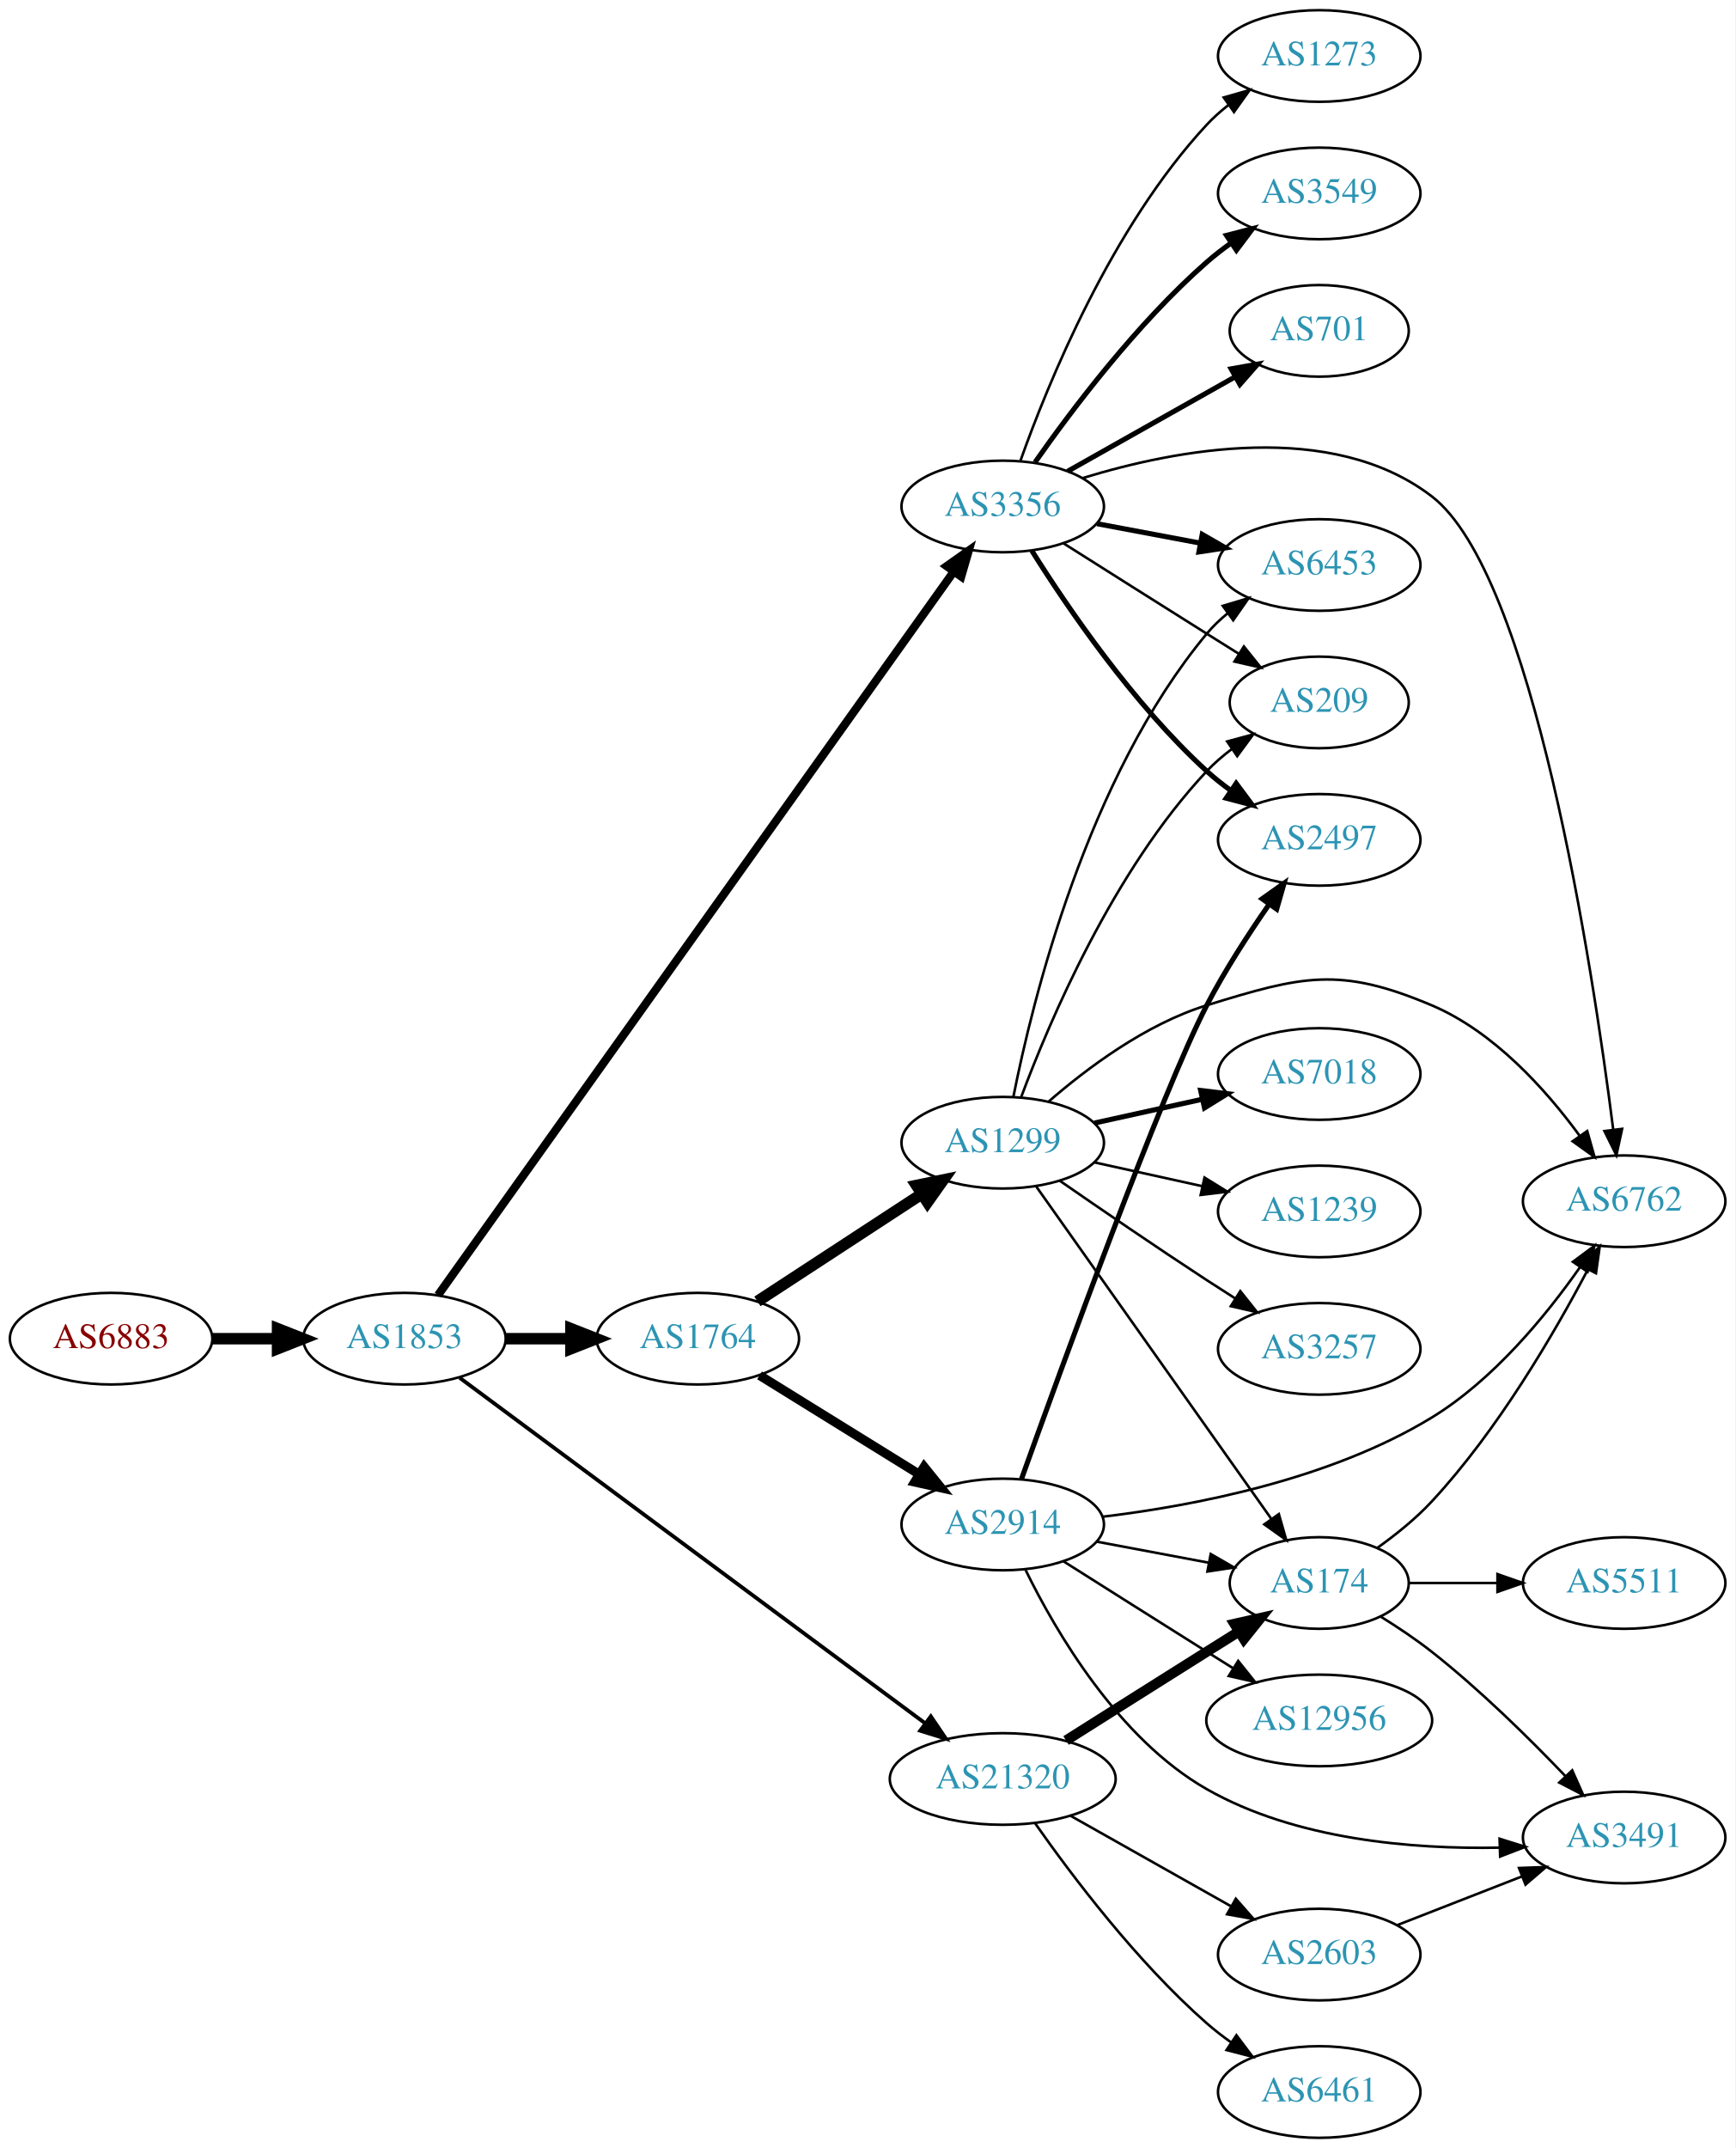
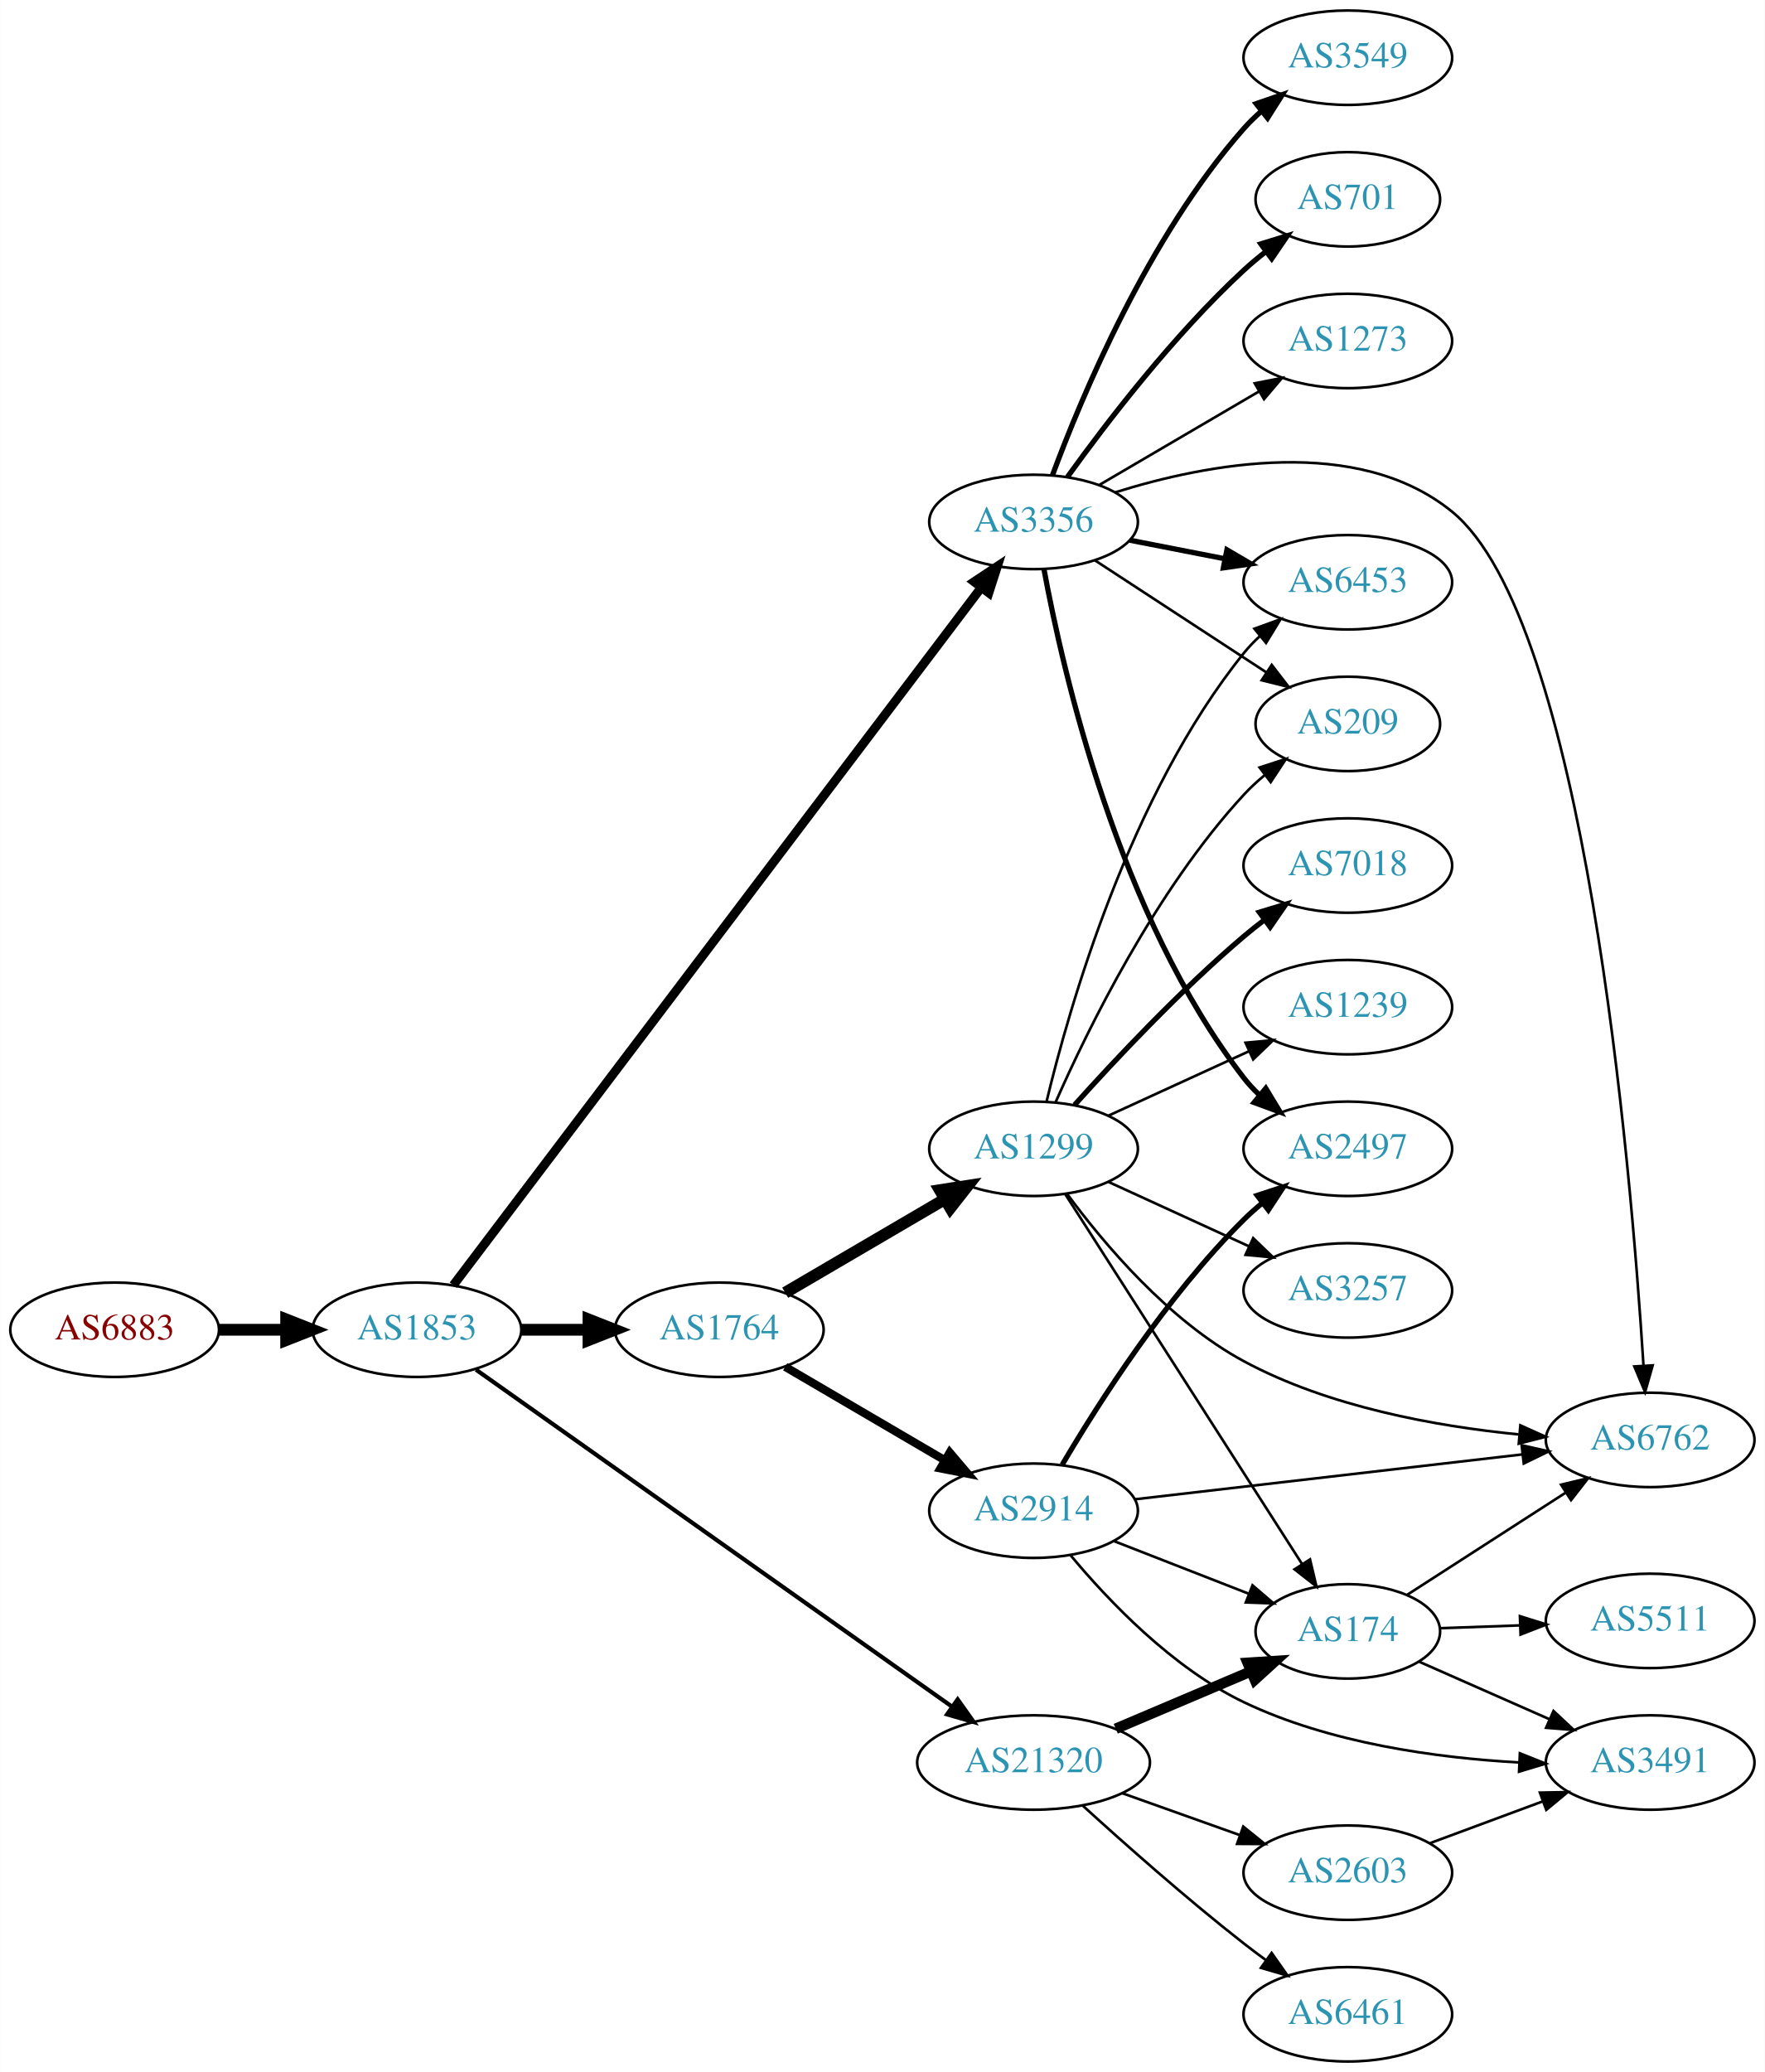
- <svg xmlns="http://www.w3.org/2000/svg" xmlns:xlink="http://www.w3.org/1999/xlink" width="682pt" height="844pt" viewBox="0.00 0.00 681.96 844.00">
-   <g id="graph0" class="graph" transform="scale(1 1) rotate(0) translate(4 840)">
-     <polygon fill="white" stroke="none" points="-4,4 -4,-840 677.956,-840 677.956,4 -4,4" />
+ <svg xmlns="http://www.w3.org/2000/svg" xmlns:xlink="http://www.w3.org/1999/xlink" width="673pt" height="790pt" viewBox="0.00 0.00 672.86 790.00">
+   <g id="graph0" class="graph" transform="scale(1 1) rotate(0) translate(4 786)">
+     <polygon fill="white" stroke="none" points="-4,4 -4,-786 668.857,-786 668.857,4 -4,4" />
    <g id="node1" class="node">
      <g id="a_node1">
        <a xlink:href="/asn/6883" xlink:title="AS6883 ~ Parlamentsdirektion [AT]">
-           <ellipse fill="#ffffff" stroke="black" cx="39.647" cy="-314" rx="39.794" ry="18" />
-           <text text-anchor="middle" x="39.647" y="-310.3" font-family="Times,serif" font-size="14.00" fill="#880000">AS6883</text>
+           <ellipse fill="#ffffff" stroke="black" cx="39.647" cy="-279" rx="39.794" ry="18" />
+           <text text-anchor="middle" x="39.647" y="-275.3" font-family="Times,serif" font-size="14.00" fill="#880000">AS6883</text>
        </a>
      </g>
    </g>
    <g id="node2" class="node">
      <g id="a_node2">
        <a xlink:href="/asn/1853" xlink:title="AS1853 ~ ACOnet Backbone [AT]">
-           <ellipse fill="#ffffff" stroke="black" cx="154.939" cy="-314" rx="39.794" ry="18" />
-           <text text-anchor="middle" x="154.939" y="-310.3" font-family="Times,serif" font-size="14.00" fill="#2c94b3">AS1853</text>
+           <ellipse fill="#ffffff" stroke="black" cx="154.939" cy="-279" rx="39.794" ry="18" />
+           <text text-anchor="middle" x="154.939" y="-275.3" font-family="Times,serif" font-size="14.00" fill="#2c94b3">AS1853</text>
        </a>
      </g>
    </g>
    <g id="edge1" class="edge">
-       <path fill="none" stroke="black" stroke-width="4.5" d="M79.319,-314C87.522,-314 96.286,-314 104.818,-314" />
-       <polygon fill="black" stroke="black" stroke-width="4.5" points="105.057,-317.938 115.057,-314 105.057,-310.063 105.057,-317.938" />
+       <path fill="none" stroke="black" stroke-width="4.5" d="M79.319,-279C87.522,-279 96.286,-279 104.818,-279" />
+       <polygon fill="black" stroke="black" stroke-width="4.5" points="105.057,-282.938 115.057,-279 105.057,-275.063 105.057,-282.938" />
    </g>
    <g id="node3" class="node">
      <g id="a_node3">
-         <a xlink:href="/asn/3356" xlink:title="AS3356 ~ Level 3 Parent, LLC [US]">
-           <ellipse fill="#ffffff" stroke="black" cx="390.075" cy="-641" rx="39.794" ry="18" />
-           <text text-anchor="middle" x="390.075" y="-637.3" font-family="Times,serif" font-size="14.00" fill="#2c94b3">AS3356</text>
+         <a xlink:href="/asn/1764" xlink:title="AS1764 ~ NEXTLAYER-AS [AT]">
+           <ellipse fill="#ffffff" stroke="black" cx="270.232" cy="-279" rx="39.794" ry="18" />
+           <text text-anchor="middle" x="270.232" y="-275.3" font-family="Times,serif" font-size="14.00" fill="#2c94b3">AS1764</text>
        </a>
      </g>
    </g>
    <g id="edge2" class="edge">
-       <path fill="none" stroke="black" stroke-width="3.25" d="M168.146,-331.121C206.533,-384.964 324.965,-551.078 370.746,-615.292" />
-       <polygon fill="black" stroke="black" stroke-width="3.25" points="368.053,-617.544 376.708,-623.654 373.753,-613.48 368.053,-617.544" />
+       <path fill="none" stroke="black" stroke-width="4.5" d="M194.612,-279C202.815,-279 211.579,-279 220.111,-279" />
+       <polygon fill="black" stroke="black" stroke-width="4.5" points="220.35,-282.938 230.35,-279 220.35,-275.063 220.35,-282.938" />
    </g>
    <g id="node4" class="node">
      <g id="a_node4">
-         <a xlink:href="/asn/1764" xlink:title="AS1764 ~ NEXTLAYER-AS [AT]">
-           <ellipse fill="#ffffff" stroke="black" cx="270.232" cy="-314" rx="39.794" ry="18" />
-           <text text-anchor="middle" x="270.232" y="-310.3" font-family="Times,serif" font-size="14.00" fill="#2c94b3">AS1764</text>
+         <a xlink:href="/asn/3356" xlink:title="AS3356 ~ Level 3 Parent, LLC [US]">
+           <ellipse fill="#ffffff" stroke="black" cx="390.075" cy="-587" rx="39.794" ry="18" />
+           <text text-anchor="middle" x="390.075" y="-583.3" font-family="Times,serif" font-size="14.00" fill="#2c94b3">AS3356</text>
        </a>
      </g>
    </g>
    <g id="edge3" class="edge">
-       <path fill="none" stroke="black" stroke-width="4.5" d="M194.612,-314C202.815,-314 211.579,-314 220.111,-314" />
-       <polygon fill="black" stroke="black" stroke-width="4.5" points="220.35,-317.938 230.35,-314 220.35,-310.063 220.35,-317.938" />
+       <path fill="none" stroke="black" stroke-width="3.441" d="M168.806,-295.998C207.656,-347.323 323.92,-500.923 369.98,-561.773" />
+       <polygon fill="black" stroke="black" stroke-width="3.441" points="367.422,-564.193 376.248,-570.054 373.004,-559.969 367.422,-564.193" />
    </g>
    <g id="node5" class="node">
      <g id="a_node5">
        <a xlink:href="/asn/21320" xlink:title="AS21320 ~ GEANT Vereniging [EU]">
-           <ellipse fill="#ffffff" stroke="black" cx="390.075" cy="-141" rx="44.393" ry="18" />
-           <text text-anchor="middle" x="390.075" y="-137.3" font-family="Times,serif" font-size="14.00" fill="#2c94b3">AS21320</text>
+           <ellipse fill="#ffffff" stroke="black" cx="390.075" cy="-114" rx="44.393" ry="18" />
+           <text text-anchor="middle" x="390.075" y="-110.3" font-family="Times,serif" font-size="14.00" fill="#2c94b3">AS21320</text>
        </a>
      </g>
    </g>
    <g id="edge4" class="edge">
-       <path fill="none" stroke="black" stroke-width="1.5" d="M176.629,-298.647C218.154,-267.833 311.763,-198.37 359.65,-162.835" />
-       <polygon fill="black" stroke="black" stroke-width="1.5" points="361.815,-165.587 367.76,-156.817 357.643,-159.966 361.815,-165.587" />
+       <path fill="none" stroke="black" stroke-width="1.588" d="M177.454,-263.773C219.159,-234.257 311.091,-169.193 358.885,-135.367" />
+       <polygon fill="black" stroke="black" stroke-width="1.588" points="361.133,-138.064 367.273,-129.43 357.089,-132.35 361.133,-138.064" />
    </g>
    <g id="node6" class="node">
      <g id="a_node6">
-         <a xlink:href="/asn/6453" xlink:title="AS6453 ~ TATA COMMUNICATIONS (AMERICA) INC [US]">
-           <ellipse fill="#ffffff" stroke="black" cx="514.467" cy="-618" rx="39.794" ry="18" />
-           <text text-anchor="middle" x="514.467" y="-614.3" font-family="Times,serif" font-size="14.00" fill="#2c94b3">AS6453</text>
+         <a xlink:href="/asn/2914" xlink:title="AS2914 ~ NTT America, Inc. [US]">
+           <ellipse fill="#ffffff" stroke="black" cx="390.075" cy="-210" rx="39.794" ry="18" />
+           <text text-anchor="middle" x="390.075" y="-206.3" font-family="Times,serif" font-size="14.00" fill="#2c94b3">AS2914</text>
        </a>
      </g>
    </g>
    <g id="edge5" class="edge">
-       <path fill="none" stroke="black" stroke-width="2" d="M427.135,-634.224C439.834,-631.837 454.28,-629.122 467.674,-626.605" />
-       <polygon fill="black" stroke="black" stroke-width="2" points="468.484,-630.015 477.665,-624.728 467.191,-623.135 468.484,-630.015" />
+       <path fill="none" stroke="black" stroke-width="3.15" d="M295.364,-264.87C312.919,-254.591 336.894,-240.553 356.199,-229.25" />
+       <polygon fill="black" stroke="black" stroke-width="3.15" points="358.115,-232.184 364.976,-224.111 354.578,-226.143 358.115,-232.184" />
    </g>
    <g id="node7" class="node">
      <g id="a_node7">
-         <a xlink:href="/asn/2497" xlink:title="AS2497 ~ Internet Initiative Japan Inc. [JP]">
-           <ellipse fill="#ffffff" stroke="black" cx="514.467" cy="-510" rx="39.794" ry="18" />
-           <text text-anchor="middle" x="514.467" y="-506.3" font-family="Times,serif" font-size="14.00" fill="#2c94b3">AS2497</text>
+         <a xlink:href="/asn/1299" xlink:title="AS1299 ~ Telia Carrier [EU]">
+           <ellipse fill="#ffffff" stroke="black" cx="390.075" cy="-348" rx="39.794" ry="18" />
+           <text text-anchor="middle" x="390.075" y="-344.3" font-family="Times,serif" font-size="14.00" fill="#2c94b3">AS1299</text>
        </a>
      </g>
    </g>
    <g id="edge6" class="edge">
-       <path fill="none" stroke="black" stroke-width="2" d="M401.503,-623.634C415.291,-601.648 441.259,-563.454 470.271,-537 473.202,-534.328 476.431,-531.763 479.764,-529.351" />
-       <polygon fill="black" stroke="black" stroke-width="2" points="481.821,-532.186 488.154,-523.692 477.907,-526.382 481.821,-532.186" />
-     </g>
-     <g id="node8" class="node">
-       <g id="a_node8">
-         <a xlink:href="/asn/3549" xlink:title="AS3549 ~ Level 3 Parent, LLC [US]">
-           <ellipse fill="#ffffff" stroke="black" cx="514.467" cy="-764" rx="39.794" ry="18" />
-           <text text-anchor="middle" x="514.467" y="-760.3" font-family="Times,serif" font-size="14.00" fill="#2c94b3">AS3549</text>
-         </a>
-       </g>
-     </g>
-     <g id="edge7" class="edge">
-       <path fill="none" stroke="black" stroke-width="2" d="M402.785,-658.386C417.096,-678.801 442.815,-712.928 470.271,-737 473.253,-739.615 476.516,-742.142 479.869,-744.532" />
-       <polygon fill="black" stroke="black" stroke-width="2" points="478.027,-747.51 488.285,-750.162 481.92,-741.692 478.027,-747.51" />
-     </g>
-     <g id="node9" class="node">
-       <g id="a_node9">
-         <a xlink:href="/asn/6762" xlink:title="AS6762 ~ TELECOM ITALIA SPARKLE S.p.A. [IT]">
-           <ellipse fill="#ffffff" stroke="black" cx="634.31" cy="-368" rx="39.794" ry="18" />
-           <text text-anchor="middle" x="634.31" y="-364.3" font-family="Times,serif" font-size="14.00" fill="#2c94b3">AS6762</text>
-         </a>
-       </g>
-     </g>
-     <g id="edge8" class="edge">
-       <path fill="none" stroke="black" d="M421.488,-652.14C458.014,-663.385 519.274,-675.179 558.663,-645 598.466,-614.504 621.835,-460.62 629.998,-396.31" />
-       <polygon fill="black" stroke="black" points="633.509,-396.444 631.263,-386.089 626.562,-395.584 633.509,-396.444" />
-     </g>
-     <g id="node10" class="node">
-       <g id="a_node10">
-         <a xlink:href="/asn/701" xlink:title="AS701 ~ UUNET [US]">
-           <ellipse fill="#ffffff" stroke="black" cx="514.467" cy="-710" rx="35.194" ry="18" />
-           <text text-anchor="middle" x="514.467" y="-706.3" font-family="Times,serif" font-size="14.00" fill="#2c94b3">AS701</text>
-         </a>
-       </g>
-     </g>
-     <g id="edge9" class="edge">
-       <path fill="none" stroke="black" stroke-width="2" d="M415.549,-654.797C434.508,-665.486 460.93,-680.382 481.55,-692.006" />
-       <polygon fill="black" stroke="black" stroke-width="2" points="479.85,-695.066 490.28,-696.928 483.287,-688.968 479.85,-695.066" />
+       <path fill="none" stroke="black" stroke-width="4.5" d="M295.364,-293.13C312.919,-303.409 336.894,-317.447 356.199,-328.75" />
+       <polygon fill="black" stroke="black" stroke-width="4.5" points="354.357,-332.234 364.976,-333.889 358.336,-325.438 354.357,-332.234" />
    </g>
    <g id="node11" class="node">
      <g id="a_node11">
+         <a xlink:href="/asn/6762" xlink:title="AS6762 ~ TELECOM ITALIA SPARKLE S.p.A. [IT]">
+           <ellipse fill="#ffffff" stroke="black" cx="625.21" cy="-237" rx="39.794" ry="18" />
+           <text text-anchor="middle" x="625.21" y="-233.3" font-family="Times,serif" font-size="14.00" fill="#2c94b3">AS6762</text>
+         </a>
+       </g>
+     </g>
+     <g id="edge18" class="edge">
+       <path fill="none" stroke="black" d="M421.341,-598.322C456.279,-609.239 513.545,-620.216 549.564,-591 600.242,-549.894 617.83,-342.311 622.657,-265.571" />
+       <polygon fill="black" stroke="black" points="626.172,-265.426 623.279,-255.233 619.185,-265.005 626.172,-265.426" />
+     </g>
+     <g id="node13" class="node">
+       <g id="a_node13">
+         <a xlink:href="/asn/209" xlink:title="AS209 ~ CenturyLink Communications, LLC [US]">
+           <ellipse fill="#ffffff" stroke="black" cx="509.918" cy="-510" rx="35.194" ry="18" />
+           <text text-anchor="middle" x="509.918" y="-506.3" font-family="Times,serif" font-size="14.00" fill="#2c94b3">AS209</text>
+         </a>
+       </g>
+     </g>
+     <g id="edge20" class="edge">
+       <path fill="none" stroke="black" d="M413.518,-572.336C432.016,-560.249 458.423,-542.994 478.766,-529.701" />
+       <polygon fill="black" stroke="black" points="480.897,-532.49 487.354,-524.09 477.068,-526.63 480.897,-532.49" />
+     </g>
+     <g id="node14" class="node">
+       <g id="a_node14">
+         <a xlink:href="/asn/6453" xlink:title="AS6453 ~ TATA COMMUNICATIONS (AMERICA) INC [US]">
+           <ellipse fill="#ffffff" stroke="black" cx="509.918" cy="-564" rx="39.794" ry="18" />
+           <text text-anchor="middle" x="509.918" y="-560.3" font-family="Times,serif" font-size="14.00" fill="#2c94b3">AS6453</text>
+         </a>
+       </g>
+     </g>
+     <g id="edge14" class="edge">
+       <path fill="none" stroke="black" stroke-width="2" d="M426.751,-580.037C438.183,-577.806 451.005,-575.303 463.058,-572.951" />
+       <polygon fill="black" stroke="black" stroke-width="2" points="463.811,-576.37 472.956,-571.019 462.47,-569.499 463.811,-576.37" />
+     </g>
+     <g id="node15" class="node">
+       <g id="a_node15">
+         <a xlink:href="/asn/3549" xlink:title="AS3549 ~ Level 3 Parent, LLC [US]">
+           <ellipse fill="#ffffff" stroke="black" cx="509.918" cy="-764" rx="39.794" ry="18" />
+           <text text-anchor="middle" x="509.918" y="-760.3" font-family="Times,serif" font-size="14.00" fill="#2c94b3">AS3549</text>
+         </a>
+       </g>
+     </g>
+     <g id="edge15" class="edge">
+       <path fill="none" stroke="black" stroke-width="2" d="M397.289,-604.821C408.364,-634.711 433.82,-695.722 470.271,-737 472.252,-739.243 474.455,-741.396 476.777,-743.439" />
+       <polygon fill="black" stroke="black" stroke-width="2" points="474.964,-746.468 484.977,-749.933 479.31,-740.981 474.964,-746.468" />
+     </g>
+     <g id="node16" class="node">
+       <g id="a_node16">
+         <a xlink:href="/asn/701" xlink:title="AS701 ~ UUNET [US]">
+           <ellipse fill="#ffffff" stroke="black" cx="509.918" cy="-710" rx="35.194" ry="18" />
+           <text text-anchor="middle" x="509.918" y="-706.3" font-family="Times,serif" font-size="14.00" fill="#2c94b3">AS701</text>
+         </a>
+       </g>
+     </g>
+     <g id="edge16" class="edge">
+       <path fill="none" stroke="black" stroke-width="2" d="M403.002,-604.145C417.52,-624.329 443.44,-658.233 470.271,-683 472.876,-685.404 475.706,-687.768 478.61,-690.036" />
+       <polygon fill="black" stroke="black" stroke-width="2" points="476.74,-693.007 486.865,-696.128 480.897,-687.374 476.74,-693.007" />
+     </g>
+     <g id="node17" class="node">
+       <g id="a_node17">
+         <a xlink:href="/asn/2497" xlink:title="AS2497 ~ Internet Initiative Japan Inc. [JP]">
+           <ellipse fill="#ffffff" stroke="black" cx="509.918" cy="-348" rx="39.794" ry="18" />
+           <text text-anchor="middle" x="509.918" y="-344.3" font-family="Times,serif" font-size="14.00" fill="#2c94b3">AS2497</text>
+         </a>
+       </g>
+     </g>
+     <g id="edge17" class="edge">
+       <path fill="none" stroke="black" stroke-width="2" d="M394.036,-569.049C401.196,-530.154 422.5,-436.648 470.271,-375 472.057,-372.695 474.094,-370.509 476.278,-368.453" />
+       <polygon fill="black" stroke="black" stroke-width="2" points="478.634,-371.047 484.118,-361.981 474.178,-365.649 478.634,-371.047" />
+     </g>
+     <g id="node18" class="node">
+       <g id="a_node18">
        <a xlink:href="/asn/1273" xlink:title="AS1273 ~ Vodafone Group PLC [EU]">
-           <ellipse fill="#ffffff" stroke="black" cx="514.467" cy="-818" rx="39.794" ry="18" />
-           <text text-anchor="middle" x="514.467" y="-814.3" font-family="Times,serif" font-size="14.00" fill="#2c94b3">AS1273</text>
-         </a>
-       </g>
-     </g>
-     <g id="edge10" class="edge">
-       <path fill="none" stroke="black" d="M397.062,-659.027C407.801,-689.221 432.776,-750.668 470.271,-791 472.83,-793.753 475.73,-796.336 478.787,-798.729" />
-       <polygon fill="black" stroke="black" points="476.932,-801.704 487.12,-804.61 480.968,-795.984 476.932,-801.704" />
+           <ellipse fill="#ffffff" stroke="black" cx="509.918" cy="-656" rx="39.794" ry="18" />
+           <text text-anchor="middle" x="509.918" y="-652.3" font-family="Times,serif" font-size="14.00" fill="#2c94b3">AS1273</text>
+         </a>
+       </g>
+     </g>
+     <g id="edge19" class="edge">
+       <path fill="none" stroke="black" d="M415.207,-601.13C432.762,-611.409 456.737,-625.447 476.042,-636.75" />
+       <polygon fill="black" stroke="black" points="474.42,-639.857 484.818,-641.889 477.957,-633.816 474.42,-639.857" />
    </g>
    <g id="node12" class="node">
      <g id="a_node12">
-         <a xlink:href="/asn/209" xlink:title="AS209 ~ CenturyLink Communications, LLC [US]">
-           <ellipse fill="#ffffff" stroke="black" cx="514.467" cy="-564" rx="35.194" ry="18" />
-           <text text-anchor="middle" x="514.467" y="-560.3" font-family="Times,serif" font-size="14.00" fill="#2c94b3">AS209</text>
-         </a>
-       </g>
-     </g>
-     <g id="edge11" class="edge">
-       <path fill="none" stroke="black" d="M413.931,-626.532C429.741,-616.533 451.27,-602.936 470.271,-591 474.362,-588.43 478.673,-585.728 482.926,-583.066" />
-       <polygon fill="black" stroke="black" points="484.857,-585.986 491.48,-577.716 481.146,-580.051 484.857,-585.986" />
-     </g>
-     <g id="node13" class="node">
-       <g id="a_node13">
-         <a xlink:href="/asn/1299" xlink:title="AS1299 ~ Telia Carrier [EU]">
-           <ellipse fill="#ffffff" stroke="black" cx="390.075" cy="-391" rx="39.794" ry="18" />
-           <text text-anchor="middle" x="390.075" y="-387.3" font-family="Times,serif" font-size="14.00" fill="#2c94b3">AS1299</text>
-         </a>
-       </g>
-     </g>
-     <g id="edge12" class="edge">
-       <path fill="none" stroke="black" stroke-width="4.5" d="M293.675,-328.664C311.941,-340.599 337.917,-357.573 358.153,-370.795" />
-       <polygon fill="black" stroke="black" stroke-width="4.5" points="356.191,-374.216 366.716,-376.39 360.498,-367.624 356.191,-374.216" />
-     </g>
-     <g id="node14" class="node">
-       <g id="a_node14">
-         <a xlink:href="/asn/2914" xlink:title="AS2914 ~ NTT America, Inc. [US]">
-           <ellipse fill="#ffffff" stroke="black" cx="390.075" cy="-241" rx="39.794" ry="18" />
-           <text text-anchor="middle" x="390.075" y="-237.3" font-family="Times,serif" font-size="14.00" fill="#2c94b3">AS2914</text>
-         </a>
-       </g>
-     </g>
-     <g id="edge13" class="edge">
-       <path fill="none" stroke="black" stroke-width="3.6" d="M294.514,-299.578C312.43,-288.479 337.387,-273.019 357.163,-260.768" />
-       <polygon fill="black" stroke="black" stroke-width="3.6" points="359.184,-263.634 365.841,-255.392 355.497,-257.683 359.184,-263.634" />
-     </g>
-     <g id="node16" class="node">
-       <g id="a_node16">
        <a xlink:href="/asn/174" xlink:title="AS174 ~ Cogent Communications [US]">
-           <ellipse fill="#ffffff" stroke="black" cx="514.467" cy="-218" rx="35.194" ry="18" />
-           <text text-anchor="middle" x="514.467" y="-214.3" font-family="Times,serif" font-size="14.00" fill="#2c94b3">AS174</text>
-         </a>
-       </g>
-     </g>
-     <g id="edge23" class="edge">
-       <path fill="none" stroke="black" stroke-width="4" d="M414.97,-156.125C430.676,-166.057 451.683,-179.323 470.271,-191 474.362,-193.57 478.673,-196.272 482.926,-198.934" />
-       <polygon fill="black" stroke="black" stroke-width="4" points="481.146,-201.949 491.48,-204.284 484.857,-196.014 481.146,-201.949" />
-     </g>
-     <g id="node19" class="node">
-       <g id="a_node19">
-         <a xlink:href="/asn/6461" xlink:title="AS6461 ~ Zayo Bandwidth [US]">
-           <ellipse fill="#ffffff" stroke="black" cx="514.467" cy="-18" rx="39.794" ry="18" />
-           <text text-anchor="middle" x="514.467" y="-14.3" font-family="Times,serif" font-size="14.00" fill="#2c94b3">AS6461</text>
-         </a>
-       </g>
-     </g>
-     <g id="edge21" class="edge">
-       <path fill="none" stroke="black" d="M402.785,-123.614C417.096,-103.199 442.815,-69.072 470.271,-45 473.253,-42.386 476.516,-39.858 479.869,-37.468" />
-       <polygon fill="black" stroke="black" points="481.92,-40.308 488.285,-31.838 478.027,-34.49 481.92,-40.308" />
+           <ellipse fill="#ffffff" stroke="black" cx="509.918" cy="-164" rx="35.194" ry="18" />
+           <text text-anchor="middle" x="509.918" y="-160.3" font-family="Times,serif" font-size="14.00" fill="#2c94b3">AS174</text>
+         </a>
+       </g>
+     </g>
+     <g id="edge27" class="edge">
+       <path fill="none" stroke="black" stroke-width="4" d="M421.422,-126.876C437.156,-133.552 456.477,-141.75 472.957,-148.742" />
+       <polygon fill="black" stroke="black" stroke-width="4" points="471.71,-152.015 482.283,-152.699 474.444,-145.571 471.71,-152.015" />
    </g>
    <g id="node20" class="node">
      <g id="a_node20">
        <a xlink:href="/asn/2603" xlink:title="AS2603 ~ NORDUnet [NO]">
-           <ellipse fill="#ffffff" stroke="black" cx="514.467" cy="-72" rx="39.794" ry="18" />
-           <text text-anchor="middle" x="514.467" y="-68.3" font-family="Times,serif" font-size="14.00" fill="#2c94b3">AS2603</text>
-         </a>
-       </g>
-     </g>
-     <g id="edge22" class="edge">
-       <path fill="none" stroke="black" d="M416.732,-126.535C435.09,-116.186 459.977,-102.156 479.911,-90.918" />
-       <polygon fill="black" stroke="black" points="481.687,-93.934 488.68,-85.974 478.25,-87.836 481.687,-93.934" />
-     </g>
-     <g id="edge20" class="edge">
-       <path fill="none" stroke="black" d="M394.252,-408.966C401.667,-446.51 423.18,-534.475 470.271,-591 472.677,-593.888 475.474,-596.561 478.467,-599.011" />
-       <polygon fill="black" stroke="black" points="476.556,-601.948 486.711,-604.97 480.657,-596.275 476.556,-601.948" />
-     </g>
-     <g id="edge17" class="edge">
-       <path fill="none" stroke="black" d="M407.997,-407.063C423.02,-420.136 446.259,-437.593 470.271,-445 507.811,-456.58 522.486,-460.315 558.663,-445 583.122,-434.646 603.502,-411.92 616.753,-393.827" />
-       <polygon fill="black" stroke="black" points="619.793,-395.588 622.672,-385.392 614.063,-391.567 619.793,-395.588" />
-     </g>
-     <g id="edge19" class="edge">
-       <path fill="none" stroke="black" d="M397.36,-409.014C408.372,-438.558 433.531,-497.924 470.271,-537 473.202,-540.117 476.567,-543.02 480.098,-545.679" />
-       <polygon fill="black" stroke="black" points="478.281,-548.676 488.513,-551.424 482.228,-542.895 478.281,-548.676" />
-     </g>
-     <g id="node15" class="node">
-       <g id="a_node15">
-         <a xlink:href="/asn/3257" xlink:title="AS3257 ~ GTT [DE]">
-           <ellipse fill="#ffffff" stroke="black" cx="514.467" cy="-310" rx="39.794" ry="18" />
-           <text text-anchor="middle" x="514.467" y="-306.3" font-family="Times,serif" font-size="14.00" fill="#2c94b3">AS3257</text>
-         </a>
-       </g>
-     </g>
-     <g id="edge14" class="edge">
-       <path fill="none" stroke="black" d="M412.432,-376.099C428.283,-365.123 450.486,-349.921 470.271,-337 473.853,-334.661 477.624,-332.241 481.384,-329.856" />
-       <polygon fill="black" stroke="black" points="483.446,-332.693 490.045,-324.404 479.717,-326.769 483.446,-332.693" />
-     </g>
-     <g id="edge15" class="edge">
-       <path fill="none" stroke="black" d="M403.258,-373.78C424.941,-343.131 470.316,-278.994 495.557,-243.316" />
-       <polygon fill="black" stroke="black" points="498.596,-245.081 501.514,-234.896 492.881,-241.038 498.596,-245.081" />
-     </g>
-     <g id="node17" class="node">
-       <g id="a_node17">
-         <a xlink:href="/asn/7018" xlink:title="AS7018 ~ AT&amp;T Services, Inc. [US]">
-           <ellipse fill="#ffffff" stroke="black" cx="514.467" cy="-418" rx="39.794" ry="18" />
-           <text text-anchor="middle" x="514.467" y="-414.3" font-family="Times,serif" font-size="14.00" fill="#2c94b3">AS7018</text>
-         </a>
-       </g>
-     </g>
-     <g id="edge16" class="edge">
-       <path fill="none" stroke="black" stroke-width="2" d="M426.148,-398.737C439.335,-401.646 454.515,-404.995 468.48,-408.076" />
-       <polygon fill="black" stroke="black" stroke-width="2" points="467.87,-411.525 478.389,-410.262 469.378,-404.69 467.87,-411.525" />
-     </g>
-     <g id="node18" class="node">
-       <g id="a_node18">
-         <a xlink:href="/asn/1239" xlink:title="AS1239 ~ Sprint [US]">
-           <ellipse fill="#ffffff" stroke="black" cx="514.467" cy="-364" rx="39.794" ry="18" />
-           <text text-anchor="middle" x="514.467" y="-360.3" font-family="Times,serif" font-size="14.00" fill="#2c94b3">AS1239</text>
-         </a>
-       </g>
-     </g>
-     <g id="edge18" class="edge">
-       <path fill="none" stroke="black" d="M426.148,-383.263C439.335,-380.354 454.515,-377.005 468.48,-373.924" />
-       <polygon fill="black" stroke="black" points="469.378,-377.31 478.389,-371.738 467.87,-370.475 469.378,-377.31" />
-     </g>
-     <g id="edge24" class="edge">
-       <path fill="none" stroke="black" stroke-width="2" d="M397.456,-258.89C412.928,-302.017 452.474,-410.684 470.271,-445 477.33,-458.61 486.588,-472.888 494.722,-484.585" />
-       <polygon fill="black" stroke="black" stroke-width="2" points="492.029,-486.838 500.668,-492.972 497.74,-482.79 492.029,-486.838" />
-     </g>
-     <g id="edge26" class="edge">
-       <path fill="none" stroke="black" d="M429.185,-244.021C464.882,-248.297 518.591,-258.55 558.663,-283 582.943,-297.814 603.641,-323.069 617.039,-342.212" />
-       <polygon fill="black" stroke="black" points="614.161,-344.203 622.668,-350.517 619.955,-340.276 614.161,-344.203" />
-     </g>
-     <g id="edge27" class="edge">
-       <path fill="none" stroke="black" d="M427.135,-234.224C440.866,-231.643 456.641,-228.679 470.919,-225.996" />
-       <polygon fill="black" stroke="black" points="471.818,-229.388 481,-224.101 470.525,-222.508 471.818,-229.388" />
+           <ellipse fill="#ffffff" stroke="black" cx="509.918" cy="-72" rx="39.794" ry="18" />
+           <text text-anchor="middle" x="509.918" y="-68.3" font-family="Times,serif" font-size="14.00" fill="#2c94b3">AS2603</text>
+         </a>
+       </g>
+     </g>
+     <g id="edge25" class="edge">
+       <path fill="none" stroke="black" d="M423.901,-102.301C437.734,-97.37 453.972,-91.583 468.53,-86.394" />
+       <polygon fill="black" stroke="black" points="470.045,-89.57 478.29,-82.916 467.695,-82.976 470.045,-89.57" />
    </g>
    <g id="node21" class="node">
      <g id="a_node21">
-         <a xlink:href="/asn/12956" xlink:title="AS12956 ~ TELXIUS [ES]">
-           <ellipse fill="#ffffff" stroke="black" cx="514.467" cy="-164" rx="44.393" ry="18" />
-           <text text-anchor="middle" x="514.467" y="-160.3" font-family="Times,serif" font-size="14.00" fill="#2c94b3">AS12956</text>
-         </a>
-       </g>
-     </g>
-     <g id="edge25" class="edge">
-       <path fill="none" stroke="black" d="M413.931,-226.532C429.741,-216.533 451.27,-202.936 470.271,-191 473.629,-188.89 477.136,-186.691 480.637,-184.499" />
-       <polygon fill="black" stroke="black" points="482.617,-187.389 489.238,-179.118 478.904,-181.455 482.617,-187.389" />
+         <a xlink:href="/asn/6461" xlink:title="AS6461 ~ Zayo Bandwidth [US]">
+           <ellipse fill="#ffffff" stroke="black" cx="509.918" cy="-18" rx="39.794" ry="18" />
+           <text text-anchor="middle" x="509.918" y="-14.3" font-family="Times,serif" font-size="14.00" fill="#2c94b3">AS6461</text>
+         </a>
+       </g>
+     </g>
+     <g id="edge26" class="edge">
+       <path fill="none" stroke="black" d="M408.852,-97.539C424.605,-83.191 448.429,-62.066 470.271,-45 472.998,-42.869 475.878,-40.706 478.787,-38.579" />
+       <polygon fill="black" stroke="black" points="480.858,-41.401 486.956,-32.737 476.786,-35.707 480.858,-41.401" />
+     </g>
+     <g id="edge24" class="edge">
+       <path fill="none" stroke="black" d="M428.791,-214.368C468.998,-219.024 532.766,-226.41 576.451,-231.469" />
+       <polygon fill="black" stroke="black" points="576.212,-234.964 586.548,-232.638 577.017,-228.011 576.212,-234.964" />
+     </g>
+     <g id="edge23" class="edge">
+       <path fill="none" stroke="black" d="M420.812,-198.392C436.429,-192.296 455.706,-184.771 472.242,-178.316" />
+       <polygon fill="black" stroke="black" points="473.571,-181.555 481.614,-174.658 471.026,-175.034 473.571,-181.555" />
+     </g>
+     <g id="edge22" class="edge">
+       <path fill="none" stroke="black" stroke-width="2" d="M401.002,-227.551C414.634,-250.684 440.833,-291.852 470.271,-321 472.398,-323.106 474.705,-325.16 477.098,-327.136" />
+       <polygon fill="black" stroke="black" stroke-width="2" points="475.358,-330.212 485.428,-333.507 479.611,-324.652 475.358,-330.212" />
+     </g>
+     <g id="node19" class="node">
+       <g id="a_node19">
+         <a xlink:href="/asn/3491" xlink:title="AS3491 ~ PCCW Global, Inc. [US]">
+           <ellipse fill="#ffffff" stroke="black" cx="625.21" cy="-114" rx="39.794" ry="18" />
+           <text text-anchor="middle" x="625.21" y="-110.3" font-family="Times,serif" font-size="14.00" fill="#2c94b3">AS3491</text>
+         </a>
+       </g>
+     </g>
+     <g id="edge21" class="edge">
+       <path fill="none" stroke="black" d="M404.215,-192.992C418.492,-175.839 442.948,-150.081 470.271,-137 503.008,-121.327 543.769,-115.769 575.123,-114.026" />
+       <polygon fill="black" stroke="black" points="575.534,-117.511 585.37,-113.572 575.225,-110.518 575.534,-117.511" />
+     </g>
+     <g id="node8" class="node">
+       <g id="a_node8">
+         <a xlink:href="/asn/7018" xlink:title="AS7018 ~ AT&amp;T Services, Inc. [US]">
+           <ellipse fill="#ffffff" stroke="black" cx="509.918" cy="-456" rx="39.794" ry="18" />
+           <text text-anchor="middle" x="509.918" y="-452.3" font-family="Times,serif" font-size="14.00" fill="#2c94b3">AS7018</text>
+         </a>
+       </g>
+     </g>
+     <g id="edge7" class="edge">
+       <path fill="none" stroke="black" stroke-width="2" d="M405.721,-364.725C421.022,-381.765 446.119,-408.523 470.271,-429 472.768,-431.117 475.429,-433.232 478.14,-435.293" />
+       <polygon fill="black" stroke="black" stroke-width="2" points="476.177,-438.194 486.316,-441.266 480.306,-432.541 476.177,-438.194" />
+     </g>
+     <g id="node9" class="node">
+       <g id="a_node9">
+         <a xlink:href="/asn/1239" xlink:title="AS1239 ~ Sprint [US]">
+           <ellipse fill="#ffffff" stroke="black" cx="509.918" cy="-402" rx="39.794" ry="18" />
+           <text text-anchor="middle" x="509.918" y="-398.3" font-family="Times,serif" font-size="14.00" fill="#2c94b3">AS1239</text>
+         </a>
+       </g>
+     </g>
+     <g id="edge8" class="edge">
+       <path fill="none" stroke="black" d="M418.704,-360.661C434.661,-367.973 454.931,-377.261 472.214,-385.181" />
+       <polygon fill="black" stroke="black" points="470.913,-388.435 481.462,-389.419 473.829,-382.071 470.913,-388.435" />
+     </g>
+     <g id="node10" class="node">
+       <g id="a_node10">
+         <a xlink:href="/asn/3257" xlink:title="AS3257 ~ GTT [DE]">
+           <ellipse fill="#ffffff" stroke="black" cx="509.918" cy="-294" rx="39.794" ry="18" />
+           <text text-anchor="middle" x="509.918" y="-290.3" font-family="Times,serif" font-size="14.00" fill="#2c94b3">AS3257</text>
+         </a>
+       </g>
+     </g>
+     <g id="edge9" class="edge">
+       <path fill="none" stroke="black" d="M418.704,-335.339C434.661,-328.027 454.931,-318.739 472.214,-310.819" />
+       <polygon fill="black" stroke="black" points="473.829,-313.929 481.462,-306.581 470.913,-307.565 473.829,-313.929" />
+     </g>
+     <g id="edge10" class="edge">
+       <path fill="none" stroke="black" d="M402.903,-330.751C416.767,-311.954 441.536,-282.496 470.271,-267 502.569,-249.583 543.522,-242.19 575.068,-239.094" />
+       <polygon fill="black" stroke="black" points="575.719,-242.55 585.379,-238.2 575.114,-235.576 575.719,-242.55" />
+     </g>
+     <g id="edge11" class="edge">
+       <path fill="none" stroke="black" d="M402.161,-330.69C423.007,-298.141 468.135,-227.678 492.508,-189.622" />
+       <polygon fill="black" stroke="black" points="495.501,-191.439 497.946,-181.13 489.606,-187.664 495.501,-191.439" />
+     </g>
+     <g id="edge12" class="edge">
+       <path fill="none" stroke="black" d="M398.491,-365.761C410.559,-393.183 436.53,-446.473 470.271,-483 472.676,-485.604 475.374,-488.1 478.196,-490.449" />
+       <polygon fill="black" stroke="black" points="476.265,-493.378 486.341,-496.653 480.506,-487.809 476.265,-493.378" />
+     </g>
+     <g id="edge13" class="edge">
+       <path fill="none" stroke="black" d="M395.002,-365.882C403.56,-401.609 426.709,-483.008 470.271,-537 472.102,-539.269 474.172,-541.43 476.378,-543.468" />
+       <polygon fill="black" stroke="black" points="474.301,-546.291 484.26,-549.906 478.73,-540.869 474.301,-546.291" />
+     </g>
+     <g id="edge30" class="edge">
+       <path fill="none" stroke="black" d="M532.494,-177.903C549.641,-188.952 573.858,-204.555 593.101,-216.955" />
+       <polygon fill="black" stroke="black" points="591.248,-219.924 601.55,-222.399 595.04,-214.04 591.248,-219.924" />
+     </g>
+     <g id="edge29" class="edge">
+       <path fill="none" stroke="black" d="M537.194,-152.403C551.948,-145.892 570.603,-137.659 586.854,-130.487" />
+       <polygon fill="black" stroke="black" points="588.361,-133.647 596.096,-126.408 585.535,-127.243 588.361,-133.647" />
    </g>
    <g id="node22" class="node">
      <g id="a_node22">
-         <a xlink:href="/asn/3491" xlink:title="AS3491 ~ PCCW Global, Inc. [US]">
-           <ellipse fill="#ffffff" stroke="black" cx="634.31" cy="-118" rx="39.794" ry="18" />
-           <text text-anchor="middle" x="634.31" y="-114.3" font-family="Times,serif" font-size="14.00" fill="#2c94b3">AS3491</text>
-         </a>
-       </g>
+         <a xlink:href="/asn/5511" xlink:title="AS5511 ~ Orange S.A. [FR]">
+           <ellipse fill="#ffffff" stroke="black" cx="625.21" cy="-168" rx="39.794" ry="18" />
+           <text text-anchor="middle" x="625.21" y="-164.3" font-family="Times,serif" font-size="14.00" fill="#2c94b3">AS5511</text>
+         </a>
+       </g>
+     </g>
+     <g id="edge31" class="edge">
+       <path fill="none" stroke="black" d="M545.217,-165.211C554.79,-165.549 565.378,-165.923 575.609,-166.284" />
+       <polygon fill="black" stroke="black" points="575.552,-169.784 585.669,-166.639 575.799,-162.788 575.552,-169.784" />
    </g>
    <g id="edge28" class="edge">
-       <path fill="none" stroke="black" d="M399.075,-223.083C410.872,-198.992 435.371,-156.889 470.271,-137 505.161,-117.116 551.044,-113.366 585.244,-114.012" />
-       <polygon fill="black" stroke="black" points="585.35,-117.518 595.457,-114.341 585.575,-110.521 585.35,-117.518" />
-     </g>
-     <g id="edge31" class="edge">
-       <path fill="none" stroke="black" d="M537.405,-231.865C544.649,-237.039 552.438,-243.299 558.663,-250 584.559,-277.874 606.759,-315.922 620.062,-341.193" />
-       <polygon fill="black" stroke="black" points="617.017,-342.924 624.714,-350.205 623.237,-339.713 617.017,-342.924" />
-     </g>
-     <g id="edge32" class="edge">
-       <path fill="none" stroke="black" d="M538.509,-204.872C545.211,-200.718 552.407,-195.92 558.663,-191 577.591,-176.114 596.975,-157.02 611.245,-142.094" />
-       <polygon fill="black" stroke="black" points="613.894,-144.387 618.212,-134.712 608.803,-139.582 613.894,-144.387" />
-     </g>
-     <g id="node23" class="node">
-       <g id="a_node23">
-         <a xlink:href="/asn/5511" xlink:title="AS5511 ~ Orange S.A. [FR]">
-           <ellipse fill="#ffffff" stroke="black" cx="634.31" cy="-218" rx="39.794" ry="18" />
-           <text text-anchor="middle" x="634.31" y="-214.3" font-family="Times,serif" font-size="14.00" fill="#2c94b3">AS5511</text>
-         </a>
-       </g>
-     </g>
-     <g id="edge30" class="edge">
-       <path fill="none" stroke="black" d="M549.869,-218C560.693,-218 572.86,-218 584.487,-218" />
-       <polygon fill="black" stroke="black" points="584.518,-221.5 594.518,-218 584.518,-214.5 584.518,-221.5" />
-     </g>
-     <g id="edge29" class="edge">
-       <path fill="none" stroke="black" d="M545.204,-83.608C559.997,-89.382 578.075,-96.439 593.996,-102.654" />
-       <polygon fill="black" stroke="black" points="592.994,-106.02 603.583,-106.396 595.54,-99.499 592.994,-106.02" />
+       <path fill="none" stroke="black" d="M541.278,-83.255C554.485,-88.151 570.142,-93.956 584.274,-99.195" />
+       <polygon fill="black" stroke="black" points="583.173,-102.519 593.766,-102.714 585.606,-95.956 583.173,-102.519" />
    </g>
  </g>
</svg>
